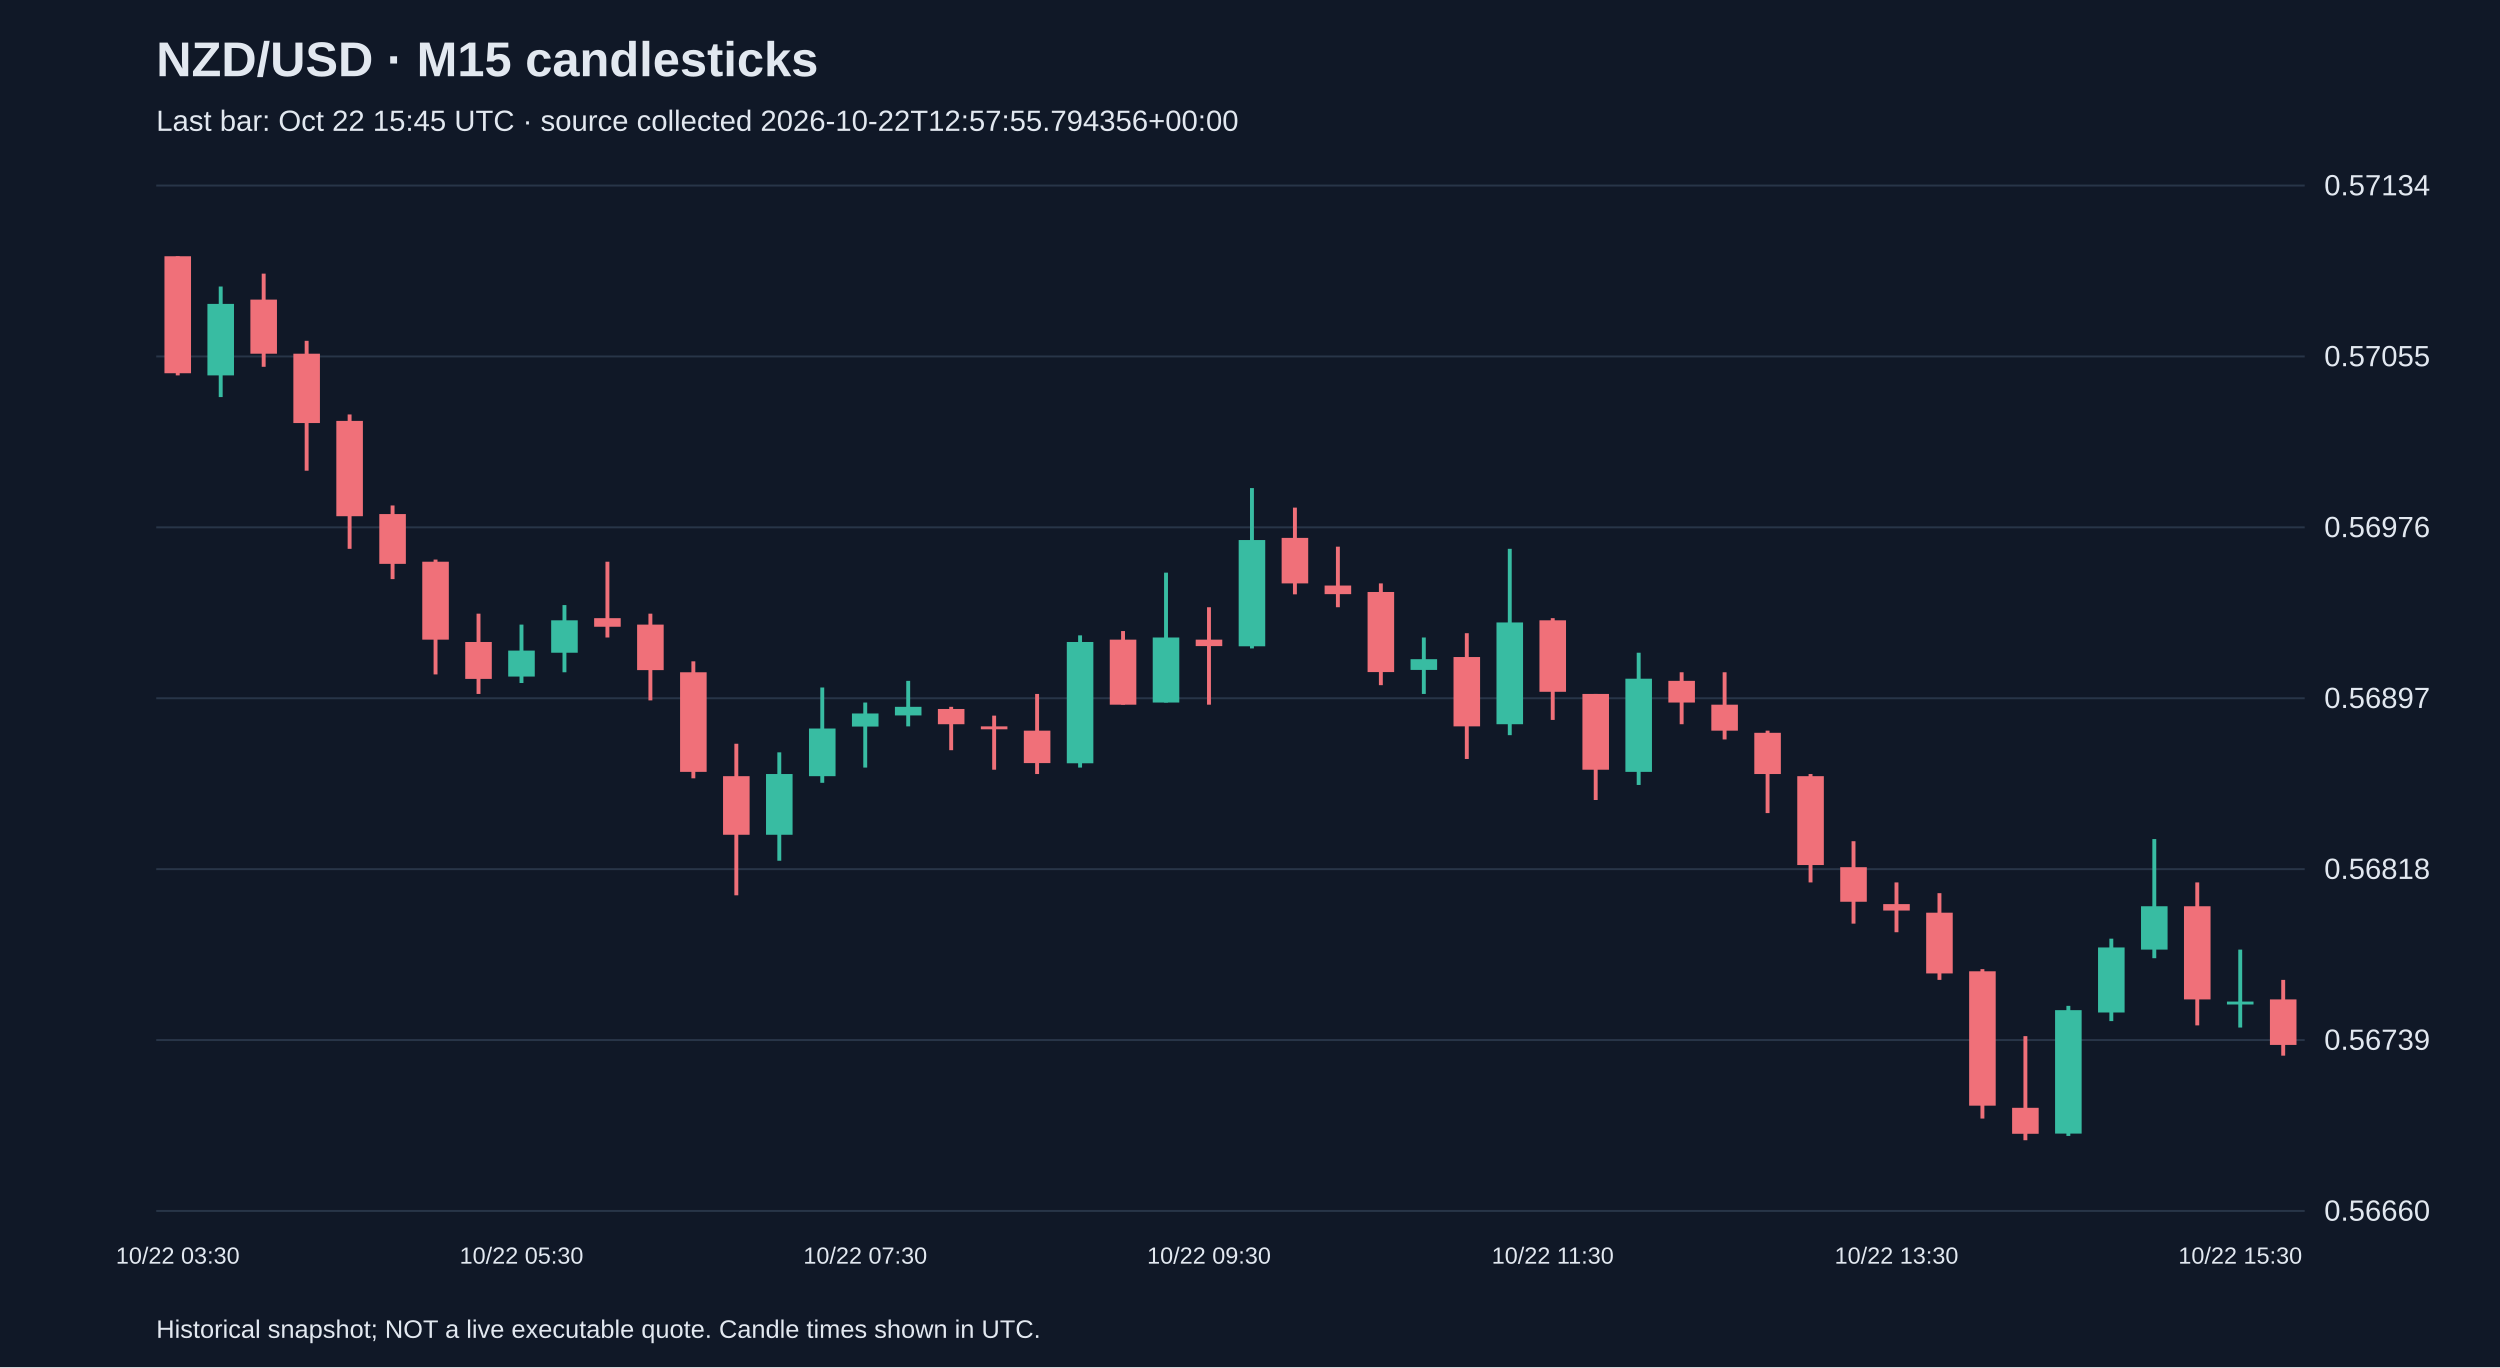
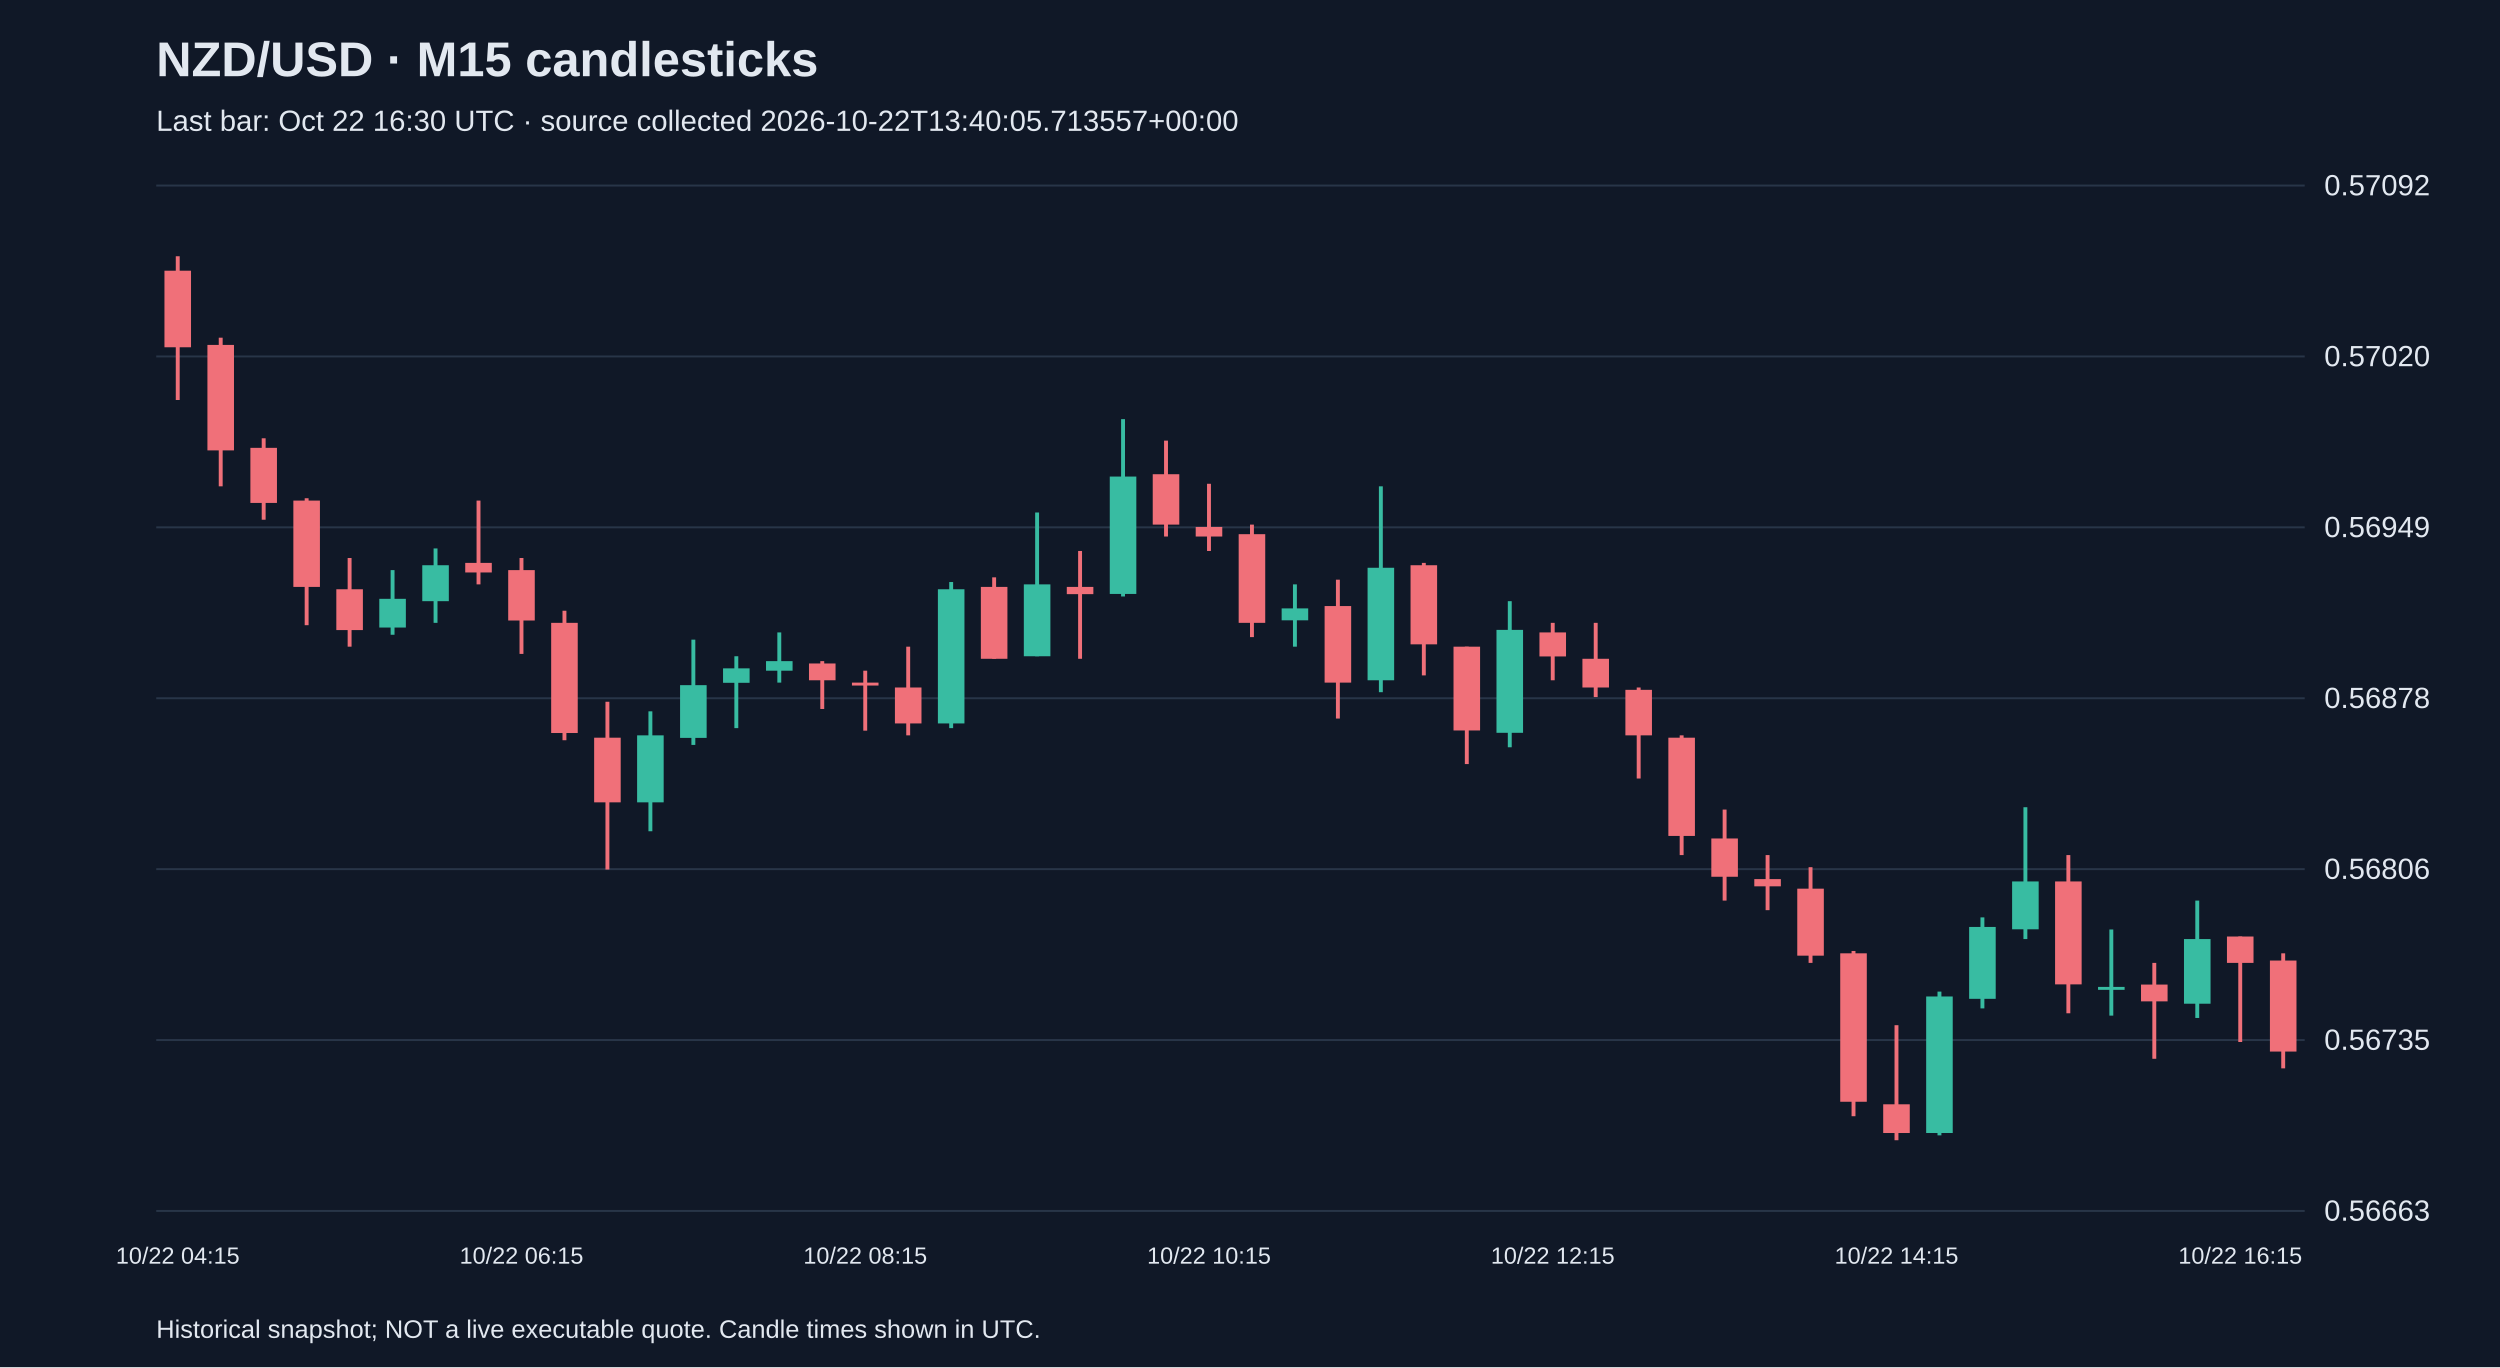
<svg xmlns="http://www.w3.org/2000/svg" viewBox="0 0 1280 700">
  <rect width="100%" height="100%" fill="#101827" />
  <style>text{font-family:Arial,sans-serif;fill:#e2e8f0}</style>
  <text x="80" y="39" font-size="25" font-weight="bold">NZD/USD · M15 candlesticks</text>
-   <text x="80" y="67" font-size="15" fill="#a6b1c5">Last bar: Oct 22 15:45 UTC · source collected 2026-10-22T12:57:55.794356+00:00</text>
+   <text x="80" y="67" font-size="15" fill="#a6b1c5">Last bar: Oct 22 16:30 UTC · source collected 2026-10-22T13:40:05.713557+00:00</text>
  <line x1="80" y1="620.0" x2="1180" y2="620.0" stroke="#283548" />
-   <text x="1190" y="625.0" font-size="15">0.56660</text>
+   <text x="1190" y="625.0" font-size="15">0.56663</text>
  <line x1="80" y1="532.5" x2="1180" y2="532.5" stroke="#283548" />
-   <text x="1190" y="537.5" font-size="15">0.56739</text>
+   <text x="1190" y="537.5" font-size="15">0.56735</text>
  <line x1="80" y1="445.0" x2="1180" y2="445.0" stroke="#283548" />
-   <text x="1190" y="450.0" font-size="15">0.56818</text>
+   <text x="1190" y="450.0" font-size="15">0.56806</text>
  <line x1="80" y1="357.5" x2="1180" y2="357.5" stroke="#283548" />
-   <text x="1190" y="362.5" font-size="15">0.56897</text>
+   <text x="1190" y="362.5" font-size="15">0.56878</text>
  <line x1="80" y1="270.0" x2="1180" y2="270.0" stroke="#283548" />
-   <text x="1190" y="275.0" font-size="15">0.56976</text>
+   <text x="1190" y="275.0" font-size="15">0.56949</text>
  <line x1="80" y1="182.5" x2="1180" y2="182.5" stroke="#283548" />
-   <text x="1190" y="187.5" font-size="15">0.57055</text>
+   <text x="1190" y="187.5" font-size="15">0.57020</text>
  <line x1="80" y1="95.0" x2="1180" y2="95.0" stroke="#283548" />
-   <text x="1190" y="100.0" font-size="15">0.57134</text>
-   <line x1="91.0" y1="131.2" x2="91.0" y2="192.2" stroke="#f07079" stroke-width="2" />
-   <rect x="84.2" y="131.2" width="13.6" height="59.9" fill="#f07079" />
-   <text x="91.0" y="647" text-anchor="middle" font-size="12">10/22 03:30</text>
-   <line x1="113.0" y1="146.7" x2="113.0" y2="203.3" stroke="#38bca2" stroke-width="2" />
-   <rect x="106.2" y="155.6" width="13.6" height="36.6" fill="#38bca2" />
-   <line x1="135.0" y1="140.1" x2="135.0" y2="187.8" stroke="#f07079" stroke-width="2" />
-   <rect x="128.2" y="153.4" width="13.6" height="27.7" fill="#f07079" />
-   <line x1="157.0" y1="174.5" x2="157.0" y2="241.0" stroke="#f07079" stroke-width="2" />
-   <rect x="150.2" y="181.1" width="13.6" height="35.5" fill="#f07079" />
-   <line x1="179.0" y1="212.2" x2="179.0" y2="281.0" stroke="#f07079" stroke-width="2" />
-   <rect x="172.2" y="215.5" width="13.6" height="48.8" fill="#f07079" />
-   <line x1="201.0" y1="258.8" x2="201.0" y2="296.5" stroke="#f07079" stroke-width="2" />
-   <rect x="194.2" y="263.2" width="13.6" height="25.5" fill="#f07079" />
-   <line x1="223.0" y1="286.5" x2="223.0" y2="345.3" stroke="#f07079" stroke-width="2" />
-   <rect x="216.2" y="287.6" width="13.6" height="39.9" fill="#f07079" />
-   <line x1="245.0" y1="314.2" x2="245.0" y2="355.3" stroke="#f07079" stroke-width="2" />
-   <rect x="238.2" y="328.7" width="13.6" height="18.9" fill="#f07079" />
-   <line x1="267.0" y1="319.8" x2="267.0" y2="349.7" stroke="#38bca2" stroke-width="2" />
-   <rect x="260.2" y="333.1" width="13.6" height="13.3" fill="#38bca2" />
-   <text x="267.0" y="647" text-anchor="middle" font-size="12">10/22 05:30</text>
-   <line x1="289.0" y1="309.8" x2="289.0" y2="344.2" stroke="#38bca2" stroke-width="2" />
-   <rect x="282.2" y="317.6" width="13.6" height="16.6" fill="#38bca2" />
-   <line x1="311.0" y1="287.6" x2="311.0" y2="326.4" stroke="#f07079" stroke-width="2" />
-   <rect x="304.2" y="316.5" width="13.6" height="4.4" fill="#f07079" />
-   <line x1="333.0" y1="314.2" x2="333.0" y2="358.6" stroke="#f07079" stroke-width="2" />
-   <rect x="326.2" y="319.8" width="13.6" height="23.3" fill="#f07079" />
-   <line x1="355.0" y1="338.6" x2="355.0" y2="398.5" stroke="#f07079" stroke-width="2" />
-   <rect x="348.2" y="344.2" width="13.6" height="51.0" fill="#f07079" />
-   <line x1="377.0" y1="380.8" x2="377.0" y2="458.4" stroke="#f07079" stroke-width="2" />
-   <rect x="370.2" y="397.4" width="13.6" height="30.0" fill="#f07079" />
-   <line x1="399.0" y1="385.2" x2="399.0" y2="440.7" stroke="#38bca2" stroke-width="2" />
-   <rect x="392.2" y="396.3" width="13.6" height="31.1" fill="#38bca2" />
-   <line x1="421.0" y1="352.0" x2="421.0" y2="400.8" stroke="#38bca2" stroke-width="2" />
-   <rect x="414.2" y="373.0" width="13.6" height="24.4" fill="#38bca2" />
-   <line x1="443.0" y1="359.7" x2="443.0" y2="393.0" stroke="#38bca2" stroke-width="2" />
-   <rect x="436.2" y="365.3" width="13.6" height="6.7" fill="#38bca2" />
-   <text x="443.0" y="647" text-anchor="middle" font-size="12">10/22 07:30</text>
-   <line x1="465.0" y1="348.6" x2="465.0" y2="371.9" stroke="#38bca2" stroke-width="2" />
-   <rect x="458.2" y="361.9" width="13.6" height="4.4" fill="#38bca2" />
-   <line x1="487.0" y1="361.9" x2="487.0" y2="384.1" stroke="#f07079" stroke-width="2" />
-   <rect x="480.2" y="363.0" width="13.6" height="7.8" fill="#f07079" />
-   <line x1="509.0" y1="366.4" x2="509.0" y2="394.1" stroke="#f07079" stroke-width="2" />
-   <rect x="502.2" y="371.9" width="13.6" height="1.5" fill="#f07079" />
-   <line x1="531.0" y1="355.3" x2="531.0" y2="396.3" stroke="#f07079" stroke-width="2" />
-   <rect x="524.2" y="374.1" width="13.6" height="16.6" fill="#f07079" />
-   <line x1="553.0" y1="325.3" x2="553.0" y2="393.0" stroke="#38bca2" stroke-width="2" />
-   <rect x="546.2" y="328.7" width="13.6" height="62.1" fill="#38bca2" />
-   <line x1="575.0" y1="323.1" x2="575.0" y2="360.8" stroke="#f07079" stroke-width="2" />
-   <rect x="568.2" y="327.5" width="13.6" height="33.3" fill="#f07079" />
-   <line x1="597.0" y1="293.2" x2="597.0" y2="359.7" stroke="#38bca2" stroke-width="2" />
-   <rect x="590.2" y="326.4" width="13.6" height="33.3" fill="#38bca2" />
-   <line x1="619.0" y1="310.9" x2="619.0" y2="360.8" stroke="#f07079" stroke-width="2" />
-   <rect x="612.2" y="327.5" width="13.6" height="3.3" fill="#f07079" />
-   <text x="619.0" y="647" text-anchor="middle" font-size="12">10/22 09:30</text>
-   <line x1="641.0" y1="249.9" x2="641.0" y2="332.0" stroke="#38bca2" stroke-width="2" />
-   <rect x="634.2" y="276.5" width="13.6" height="54.4" fill="#38bca2" />
-   <line x1="663.0" y1="259.9" x2="663.0" y2="304.3" stroke="#f07079" stroke-width="2" />
-   <rect x="656.2" y="275.4" width="13.6" height="23.3" fill="#f07079" />
-   <line x1="685.0" y1="279.9" x2="685.0" y2="310.9" stroke="#f07079" stroke-width="2" />
-   <rect x="678.2" y="299.8" width="13.6" height="4.4" fill="#f07079" />
-   <line x1="707.0" y1="298.7" x2="707.0" y2="350.8" stroke="#f07079" stroke-width="2" />
-   <rect x="700.2" y="303.1" width="13.6" height="41.0" fill="#f07079" />
-   <line x1="729.0" y1="326.4" x2="729.0" y2="355.3" stroke="#38bca2" stroke-width="2" />
-   <rect x="722.2" y="337.5" width="13.6" height="5.5" fill="#38bca2" />
-   <line x1="751.0" y1="324.2" x2="751.0" y2="388.6" stroke="#f07079" stroke-width="2" />
-   <rect x="744.2" y="336.4" width="13.6" height="35.5" fill="#f07079" />
-   <line x1="773.0" y1="281.0" x2="773.0" y2="376.4" stroke="#38bca2" stroke-width="2" />
-   <rect x="766.2" y="318.7" width="13.6" height="52.1" fill="#38bca2" />
-   <line x1="795.0" y1="316.5" x2="795.0" y2="368.6" stroke="#f07079" stroke-width="2" />
-   <rect x="788.2" y="317.6" width="13.6" height="36.6" fill="#f07079" />
-   <text x="795.0" y="647" text-anchor="middle" font-size="12">10/22 11:30</text>
-   <line x1="817.0" y1="355.3" x2="817.0" y2="409.6" stroke="#f07079" stroke-width="2" />
-   <rect x="810.2" y="355.3" width="13.6" height="38.8" fill="#f07079" />
-   <line x1="839.0" y1="334.2" x2="839.0" y2="401.9" stroke="#38bca2" stroke-width="2" />
-   <rect x="832.2" y="347.5" width="13.6" height="47.7" fill="#38bca2" />
-   <line x1="861.0" y1="344.2" x2="861.0" y2="370.8" stroke="#f07079" stroke-width="2" />
-   <rect x="854.2" y="348.6" width="13.6" height="11.1" fill="#f07079" />
-   <line x1="883.0" y1="344.2" x2="883.0" y2="378.6" stroke="#f07079" stroke-width="2" />
-   <rect x="876.2" y="360.8" width="13.6" height="13.3" fill="#f07079" />
-   <line x1="905.0" y1="374.1" x2="905.0" y2="416.3" stroke="#f07079" stroke-width="2" />
-   <rect x="898.2" y="375.2" width="13.6" height="21.1" fill="#f07079" />
-   <line x1="927.0" y1="396.3" x2="927.0" y2="451.8" stroke="#f07079" stroke-width="2" />
-   <rect x="920.2" y="397.4" width="13.6" height="45.5" fill="#f07079" />
-   <line x1="949.0" y1="430.7" x2="949.0" y2="472.9" stroke="#f07079" stroke-width="2" />
-   <rect x="942.2" y="444.0" width="13.6" height="17.7" fill="#f07079" />
-   <line x1="971.0" y1="451.8" x2="971.0" y2="477.3" stroke="#f07079" stroke-width="2" />
-   <rect x="964.2" y="462.9" width="13.6" height="3.3" fill="#f07079" />
-   <text x="971.0" y="647" text-anchor="middle" font-size="12">10/22 13:30</text>
-   <line x1="993.0" y1="457.3" x2="993.0" y2="501.7" stroke="#f07079" stroke-width="2" />
-   <rect x="986.2" y="467.3" width="13.6" height="31.1" fill="#f07079" />
-   <line x1="1015.0" y1="496.2" x2="1015.0" y2="572.7" stroke="#f07079" stroke-width="2" />
-   <rect x="1008.2" y="497.3" width="13.6" height="68.8" fill="#f07079" />
-   <line x1="1037.0" y1="530.5" x2="1037.0" y2="583.8" stroke="#f07079" stroke-width="2" />
-   <rect x="1030.2" y="567.2" width="13.6" height="13.3" fill="#f07079" />
-   <line x1="1059.0" y1="515.0" x2="1059.0" y2="581.6" stroke="#38bca2" stroke-width="2" />
-   <rect x="1052.2" y="517.2" width="13.6" height="63.2" fill="#38bca2" />
-   <line x1="1081.0" y1="480.6" x2="1081.0" y2="522.8" stroke="#38bca2" stroke-width="2" />
-   <rect x="1074.2" y="485.1" width="13.6" height="33.3" fill="#38bca2" />
-   <line x1="1103.0" y1="429.6" x2="1103.0" y2="490.6" stroke="#38bca2" stroke-width="2" />
-   <rect x="1096.2" y="464.0" width="13.6" height="22.2" fill="#38bca2" />
-   <line x1="1125.0" y1="451.8" x2="1125.0" y2="525.0" stroke="#f07079" stroke-width="2" />
-   <rect x="1118.2" y="464.0" width="13.6" height="47.7" fill="#f07079" />
-   <line x1="1147.0" y1="486.2" x2="1147.0" y2="526.1" stroke="#38bca2" stroke-width="2" />
-   <rect x="1140.2" y="512.8" width="13.6" height="1.5" fill="#38bca2" />
-   <text x="1147.0" y="647" text-anchor="middle" font-size="12">10/22 15:30</text>
-   <line x1="1169.0" y1="501.7" x2="1169.0" y2="540.5" stroke="#f07079" stroke-width="2" />
-   <rect x="1162.2" y="511.7" width="13.6" height="23.3" fill="#f07079" />
+   <text x="1190" y="100.0" font-size="15">0.57092</text>
+   <line x1="91.0" y1="131.2" x2="91.0" y2="204.8" stroke="#f07079" stroke-width="2" />
+   <rect x="84.2" y="138.6" width="13.6" height="39.2" fill="#f07079" />
+   <text x="91.0" y="647" text-anchor="middle" font-size="12">10/22 04:15</text>
+   <line x1="113.0" y1="172.9" x2="113.0" y2="249.0" stroke="#f07079" stroke-width="2" />
+   <rect x="106.2" y="176.6" width="13.6" height="54.0" fill="#f07079" />
+   <line x1="135.0" y1="224.4" x2="135.0" y2="266.1" stroke="#f07079" stroke-width="2" />
+   <rect x="128.2" y="229.3" width="13.6" height="28.2" fill="#f07079" />
+   <line x1="157.0" y1="255.1" x2="157.0" y2="320.1" stroke="#f07079" stroke-width="2" />
+   <rect x="150.2" y="256.3" width="13.6" height="44.2" fill="#f07079" />
+   <line x1="179.0" y1="285.7" x2="179.0" y2="331.1" stroke="#f07079" stroke-width="2" />
+   <rect x="172.2" y="301.7" width="13.6" height="20.9" fill="#f07079" />
+   <line x1="201.0" y1="291.9" x2="201.0" y2="325.0" stroke="#38bca2" stroke-width="2" />
+   <rect x="194.2" y="306.6" width="13.6" height="14.7" fill="#38bca2" />
+   <line x1="223.0" y1="280.8" x2="223.0" y2="318.9" stroke="#38bca2" stroke-width="2" />
+   <rect x="216.2" y="289.4" width="13.6" height="18.4" fill="#38bca2" />
+   <line x1="245.0" y1="256.3" x2="245.0" y2="299.2" stroke="#f07079" stroke-width="2" />
+   <rect x="238.2" y="288.2" width="13.6" height="4.9" fill="#f07079" />
+   <line x1="267.0" y1="285.7" x2="267.0" y2="334.8" stroke="#f07079" stroke-width="2" />
+   <rect x="260.2" y="291.9" width="13.6" height="25.8" fill="#f07079" />
+   <text x="267.0" y="647" text-anchor="middle" font-size="12">10/22 06:15</text>
+   <line x1="289.0" y1="312.7" x2="289.0" y2="379.0" stroke="#f07079" stroke-width="2" />
+   <rect x="282.2" y="318.9" width="13.6" height="56.4" fill="#f07079" />
+   <line x1="311.0" y1="359.3" x2="311.0" y2="445.2" stroke="#f07079" stroke-width="2" />
+   <rect x="304.2" y="377.7" width="13.6" height="33.1" fill="#f07079" />
+   <line x1="333.0" y1="364.2" x2="333.0" y2="425.6" stroke="#38bca2" stroke-width="2" />
+   <rect x="326.2" y="376.5" width="13.6" height="34.3" fill="#38bca2" />
+   <line x1="355.0" y1="327.5" x2="355.0" y2="381.4" stroke="#38bca2" stroke-width="2" />
+   <rect x="348.2" y="350.8" width="13.6" height="27.0" fill="#38bca2" />
+   <line x1="377.0" y1="336.0" x2="377.0" y2="372.8" stroke="#38bca2" stroke-width="2" />
+   <rect x="370.2" y="342.2" width="13.6" height="7.4" fill="#38bca2" />
+   <line x1="399.0" y1="323.8" x2="399.0" y2="349.5" stroke="#38bca2" stroke-width="2" />
+   <rect x="392.2" y="338.5" width="13.6" height="4.9" fill="#38bca2" />
+   <line x1="421.0" y1="338.5" x2="421.0" y2="363.0" stroke="#f07079" stroke-width="2" />
+   <rect x="414.2" y="339.7" width="13.6" height="8.6" fill="#f07079" />
+   <line x1="443.0" y1="343.4" x2="443.0" y2="374.1" stroke="#f07079" stroke-width="2" />
+   <rect x="436.2" y="349.5" width="13.6" height="1.5" fill="#f07079" />
+   <text x="443.0" y="647" text-anchor="middle" font-size="12">10/22 08:15</text>
+   <line x1="465.0" y1="331.1" x2="465.0" y2="376.5" stroke="#f07079" stroke-width="2" />
+   <rect x="458.2" y="352.0" width="13.6" height="18.4" fill="#f07079" />
+   <line x1="487.0" y1="298.0" x2="487.0" y2="372.8" stroke="#38bca2" stroke-width="2" />
+   <rect x="480.2" y="301.7" width="13.6" height="68.7" fill="#38bca2" />
+   <line x1="509.0" y1="295.6" x2="509.0" y2="337.3" stroke="#f07079" stroke-width="2" />
+   <rect x="502.2" y="300.5" width="13.6" height="36.8" fill="#f07079" />
+   <line x1="531.0" y1="262.4" x2="531.0" y2="336.0" stroke="#38bca2" stroke-width="2" />
+   <rect x="524.2" y="299.2" width="13.6" height="36.8" fill="#38bca2" />
+   <line x1="553.0" y1="282.1" x2="553.0" y2="337.3" stroke="#f07079" stroke-width="2" />
+   <rect x="546.2" y="300.5" width="13.6" height="3.7" fill="#f07079" />
+   <line x1="575.0" y1="214.6" x2="575.0" y2="305.4" stroke="#38bca2" stroke-width="2" />
+   <rect x="568.2" y="244.0" width="13.6" height="60.1" fill="#38bca2" />
+   <line x1="597.0" y1="225.6" x2="597.0" y2="274.7" stroke="#f07079" stroke-width="2" />
+   <rect x="590.2" y="242.8" width="13.6" height="25.8" fill="#f07079" />
+   <line x1="619.0" y1="247.7" x2="619.0" y2="282.1" stroke="#f07079" stroke-width="2" />
+   <rect x="612.2" y="269.8" width="13.6" height="4.9" fill="#f07079" />
+   <text x="619.0" y="647" text-anchor="middle" font-size="12">10/22 10:15</text>
+   <line x1="641.0" y1="268.6" x2="641.0" y2="326.2" stroke="#f07079" stroke-width="2" />
+   <rect x="634.2" y="273.5" width="13.6" height="45.4" fill="#f07079" />
+   <line x1="663.0" y1="299.2" x2="663.0" y2="331.1" stroke="#38bca2" stroke-width="2" />
+   <rect x="656.2" y="311.5" width="13.6" height="6.1" fill="#38bca2" />
+   <line x1="685.0" y1="296.8" x2="685.0" y2="367.9" stroke="#f07079" stroke-width="2" />
+   <rect x="678.2" y="310.3" width="13.6" height="39.2" fill="#f07079" />
+   <line x1="707.0" y1="249.0" x2="707.0" y2="354.4" stroke="#38bca2" stroke-width="2" />
+   <rect x="700.2" y="290.7" width="13.6" height="57.6" fill="#38bca2" />
+   <line x1="729.0" y1="288.2" x2="729.0" y2="345.8" stroke="#f07079" stroke-width="2" />
+   <rect x="722.2" y="289.4" width="13.6" height="40.5" fill="#f07079" />
+   <line x1="751.0" y1="331.1" x2="751.0" y2="391.2" stroke="#f07079" stroke-width="2" />
+   <rect x="744.2" y="331.1" width="13.6" height="42.9" fill="#f07079" />
+   <line x1="773.0" y1="307.8" x2="773.0" y2="382.6" stroke="#38bca2" stroke-width="2" />
+   <rect x="766.2" y="322.5" width="13.6" height="52.7" fill="#38bca2" />
+   <line x1="795.0" y1="318.9" x2="795.0" y2="348.3" stroke="#f07079" stroke-width="2" />
+   <rect x="788.2" y="323.8" width="13.6" height="12.3" fill="#f07079" />
+   <text x="795.0" y="647" text-anchor="middle" font-size="12">10/22 12:15</text>
+   <line x1="817.0" y1="318.9" x2="817.0" y2="356.9" stroke="#f07079" stroke-width="2" />
+   <rect x="810.2" y="337.3" width="13.6" height="14.7" fill="#f07079" />
+   <line x1="839.0" y1="352.0" x2="839.0" y2="398.6" stroke="#f07079" stroke-width="2" />
+   <rect x="832.2" y="353.2" width="13.6" height="23.3" fill="#f07079" />
+   <line x1="861.0" y1="376.5" x2="861.0" y2="437.8" stroke="#f07079" stroke-width="2" />
+   <rect x="854.2" y="377.7" width="13.6" height="50.3" fill="#f07079" />
+   <line x1="883.0" y1="414.5" x2="883.0" y2="461.1" stroke="#f07079" stroke-width="2" />
+   <rect x="876.2" y="429.3" width="13.6" height="19.6" fill="#f07079" />
+   <line x1="905.0" y1="437.8" x2="905.0" y2="466.0" stroke="#f07079" stroke-width="2" />
+   <rect x="898.2" y="450.1" width="13.6" height="3.7" fill="#f07079" />
+   <line x1="927.0" y1="444.0" x2="927.0" y2="493.0" stroke="#f07079" stroke-width="2" />
+   <rect x="920.2" y="455.0" width="13.6" height="34.3" fill="#f07079" />
+   <line x1="949.0" y1="486.9" x2="949.0" y2="571.5" stroke="#f07079" stroke-width="2" />
+   <rect x="942.2" y="488.1" width="13.6" height="76.0" fill="#f07079" />
+   <line x1="971.0" y1="524.9" x2="971.0" y2="583.8" stroke="#f07079" stroke-width="2" />
+   <rect x="964.2" y="565.4" width="13.6" height="14.7" fill="#f07079" />
+   <text x="971.0" y="647" text-anchor="middle" font-size="12">10/22 14:15</text>
+   <line x1="993.0" y1="507.7" x2="993.0" y2="581.3" stroke="#38bca2" stroke-width="2" />
+   <rect x="986.2" y="510.2" width="13.6" height="69.9" fill="#38bca2" />
+   <line x1="1015.0" y1="469.7" x2="1015.0" y2="516.3" stroke="#38bca2" stroke-width="2" />
+   <rect x="1008.2" y="474.6" width="13.6" height="36.8" fill="#38bca2" />
+   <line x1="1037.0" y1="413.3" x2="1037.0" y2="480.8" stroke="#38bca2" stroke-width="2" />
+   <rect x="1030.2" y="451.3" width="13.6" height="24.5" fill="#38bca2" />
+   <line x1="1059.0" y1="437.8" x2="1059.0" y2="518.8" stroke="#f07079" stroke-width="2" />
+   <rect x="1052.2" y="451.3" width="13.6" height="52.7" fill="#f07079" />
+   <line x1="1081.0" y1="475.9" x2="1081.0" y2="520.0" stroke="#38bca2" stroke-width="2" />
+   <rect x="1074.2" y="505.3" width="13.6" height="1.5" fill="#38bca2" />
+   <line x1="1103.0" y1="493.0" x2="1103.0" y2="542.1" stroke="#f07079" stroke-width="2" />
+   <rect x="1096.2" y="504.1" width="13.6" height="8.6" fill="#f07079" />
+   <line x1="1125.0" y1="461.1" x2="1125.0" y2="521.2" stroke="#38bca2" stroke-width="2" />
+   <rect x="1118.2" y="480.8" width="13.6" height="33.1" fill="#38bca2" />
+   <line x1="1147.0" y1="479.5" x2="1147.0" y2="533.5" stroke="#f07079" stroke-width="2" />
+   <rect x="1140.2" y="479.5" width="13.6" height="13.5" fill="#f07079" />
+   <text x="1147.0" y="647" text-anchor="middle" font-size="12">10/22 16:15</text>
+   <line x1="1169.0" y1="488.1" x2="1169.0" y2="547.0" stroke="#f07079" stroke-width="2" />
+   <rect x="1162.2" y="491.8" width="13.6" height="46.6" fill="#f07079" />
  <text x="80" y="685" font-size="13">Historical snapshot; NOT a live executable quote. Candle times shown in UTC.</text>
</svg>
